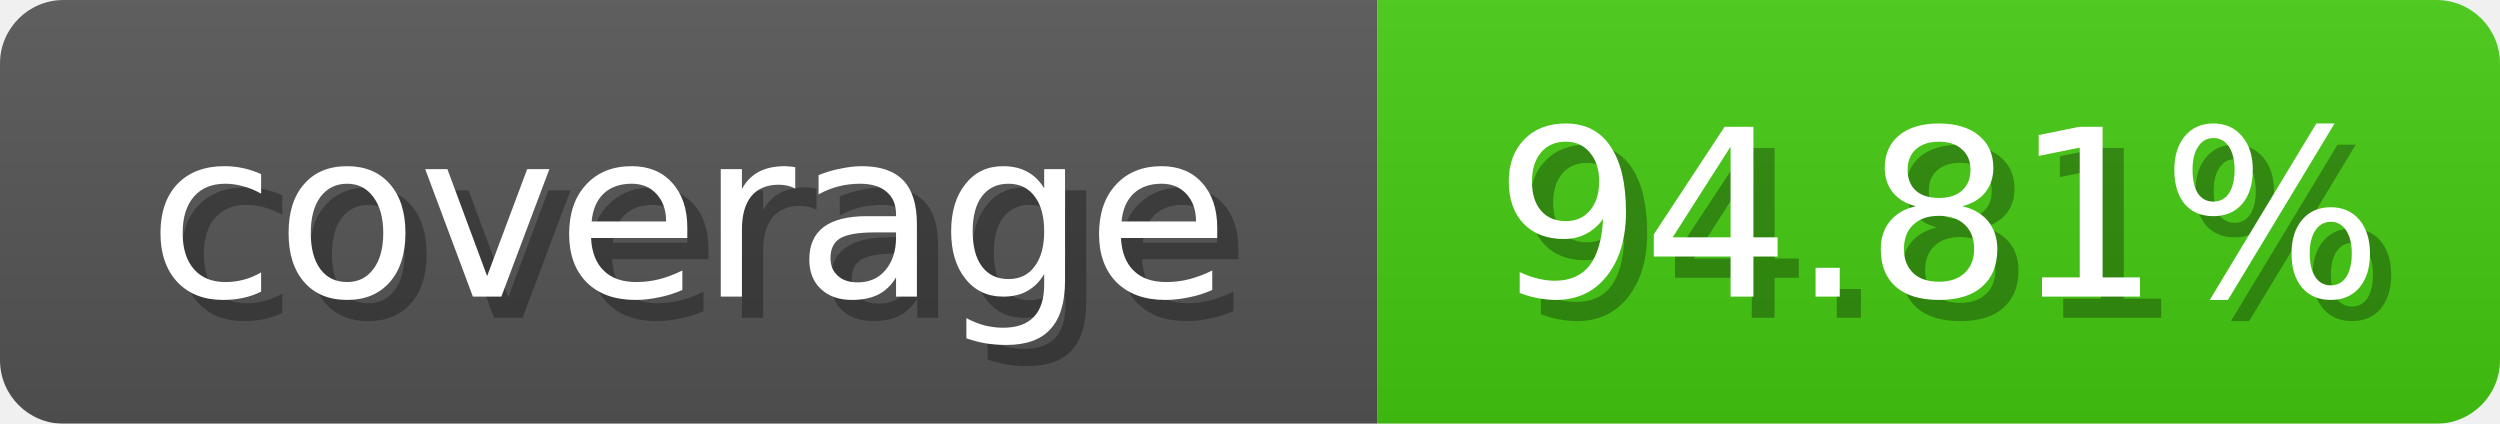
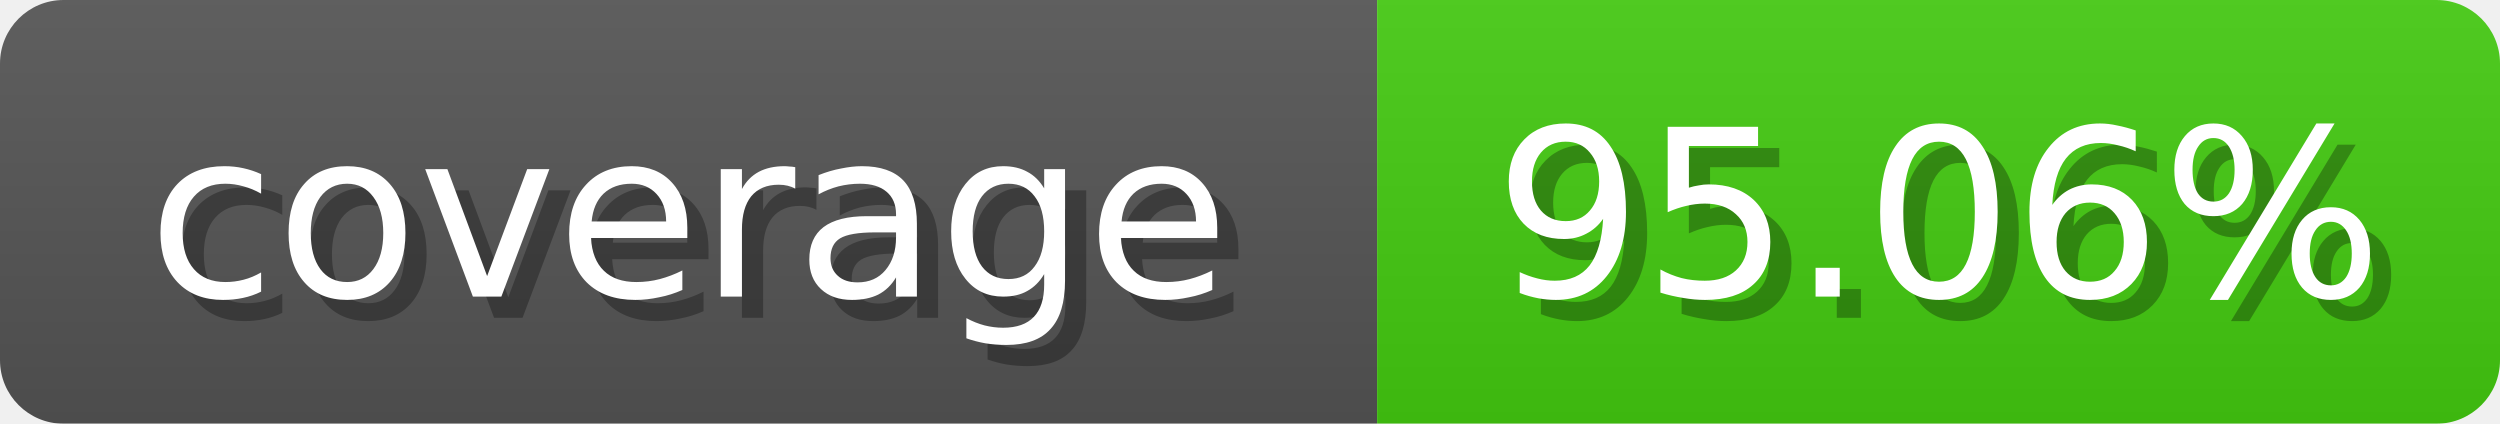
<svg xmlns="http://www.w3.org/2000/svg" width="118" height="20">
  <linearGradient id="b" x2="0" y2="100%">
    <stop offset="0" stop-color="#bbb" stop-opacity=".1" />
    <stop offset="1" stop-opacity=".1" />
  </linearGradient>
  <mask id="anybadge_1">
    <rect width="118" height="20" rx="3" fill="#fff" />
  </mask>
  <g mask="url(#anybadge_1)">
    <path fill="#555" d="M0 0h65v20H0z" />
    <path fill="#4c1" d="M65 0h53v20H65z" />
    <path fill="url(#b)" d="M0 0h118v20H0z" />
  </g>
  <g fill="#fff" text-anchor="middle" font-family="DejaVu Sans,Verdana,Geneva,sans-serif" font-size="11">
    <text x="33.5" y="15" fill="#010101" fill-opacity=".3">coverage</text>
    <text x="32.5" y="14">coverage</text>
  </g>
  <g fill="#fff" text-anchor="middle" font-family="DejaVu Sans,Verdana,Geneva,sans-serif" font-size="11">
-     <text x="92.5" y="15" fill="#010101" fill-opacity=".3">94.81%</text>
-     <text x="91.5" y="14">94.81%</text>
+     <text x="92.5" y="15" fill="#010101" fill-opacity=".3">95.06%</text>
+     <text x="91.5" y="14">95.06%</text>
  </g>
</svg>
